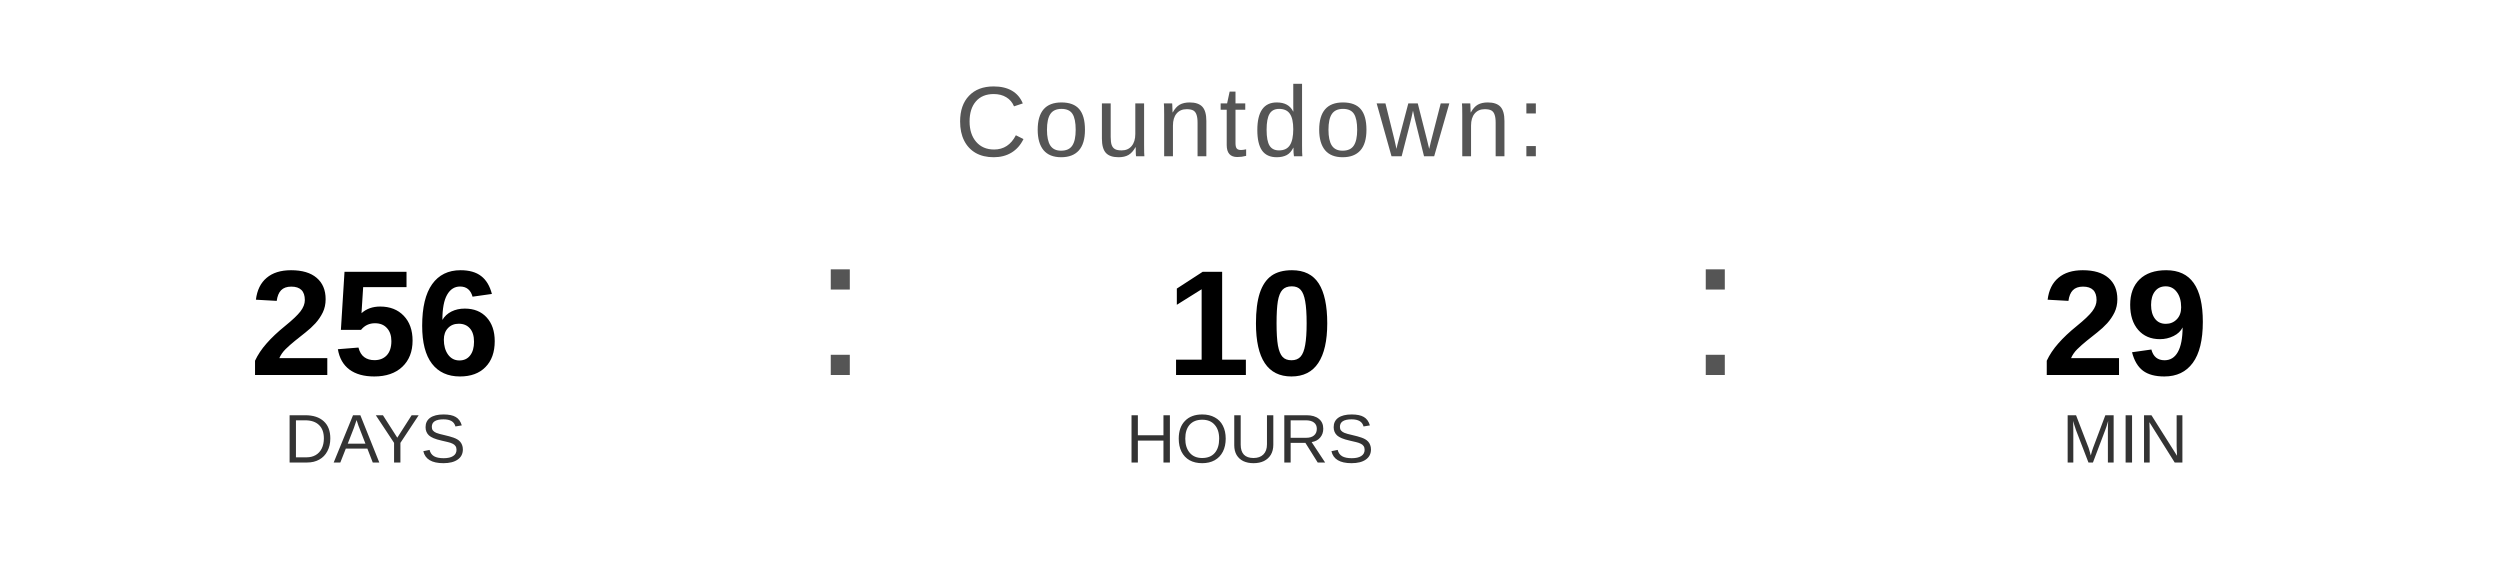
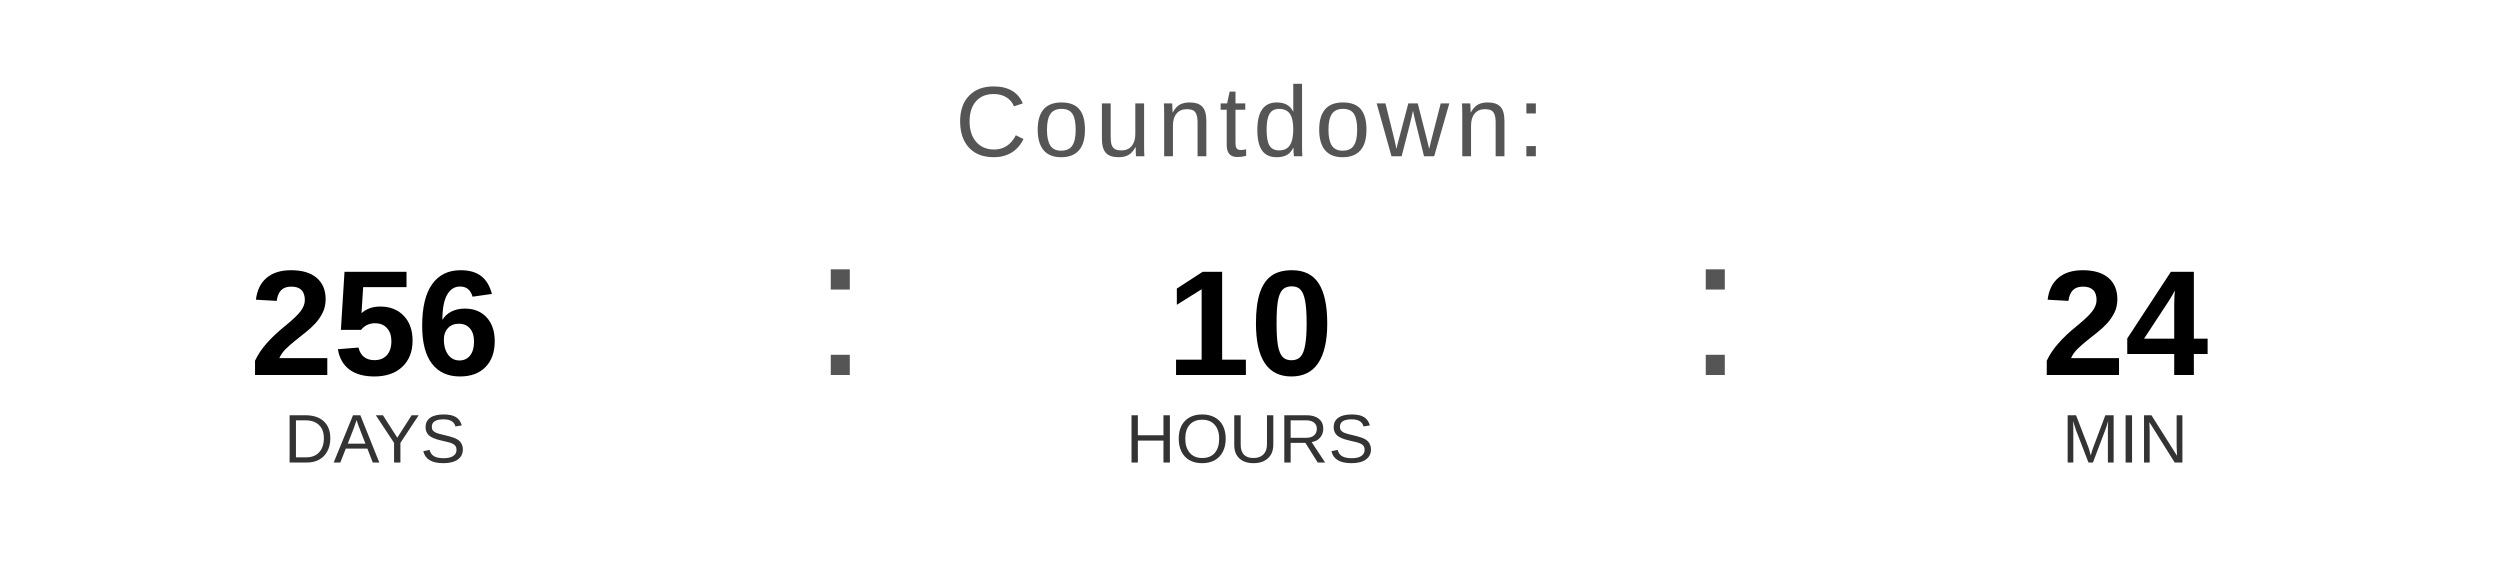
<svg xmlns="http://www.w3.org/2000/svg" width="400" height="90" viewBox="0 0 400 90">
  <text x="200" y="25" font-family="Arial, Helvetica, sans-serif" font-size="16" fill="#555555" text-anchor="middle" letter-spacing="1">
    Countdown:
  </text>
  <text x="60" y="60" font-family="Arial, Helvetica, sans-serif" font-size="24" font-weight="bold" fill="#000000" text-anchor="middle">256</text>
  <text x="60" y="74" font-family="Arial, Helvetica, sans-serif" font-size="11" fill="#333333" text-anchor="middle">DAYS</text>
  <text x="130" y="60" font-family="Arial, sans-serif" font-size="32" fill="#555555">:</text>
  <text x="200" y="60" font-family="Arial, Helvetica, sans-serif" font-size="24" font-weight="bold" fill="#000000" text-anchor="middle">10</text>
  <text x="200" y="74" font-family="Arial, Helvetica, sans-serif" font-size="11" fill="#333333" text-anchor="middle">HOURS</text>
  <text x="270" y="60" font-family="Arial, sans-serif" font-size="32" fill="#555555">:</text>
-   <text x="340" y="60" font-family="Arial, Helvetica, sans-serif" font-size="24" font-weight="bold" fill="#000000" text-anchor="middle">29</text>
+   <text x="340" y="60" font-family="Arial, Helvetica, sans-serif" font-size="24" font-weight="bold" fill="#000000" text-anchor="middle">24</text>
  <text x="340" y="74" font-family="Arial, Helvetica, sans-serif" font-size="11" fill="#333333" text-anchor="middle">MIN</text>
</svg>
